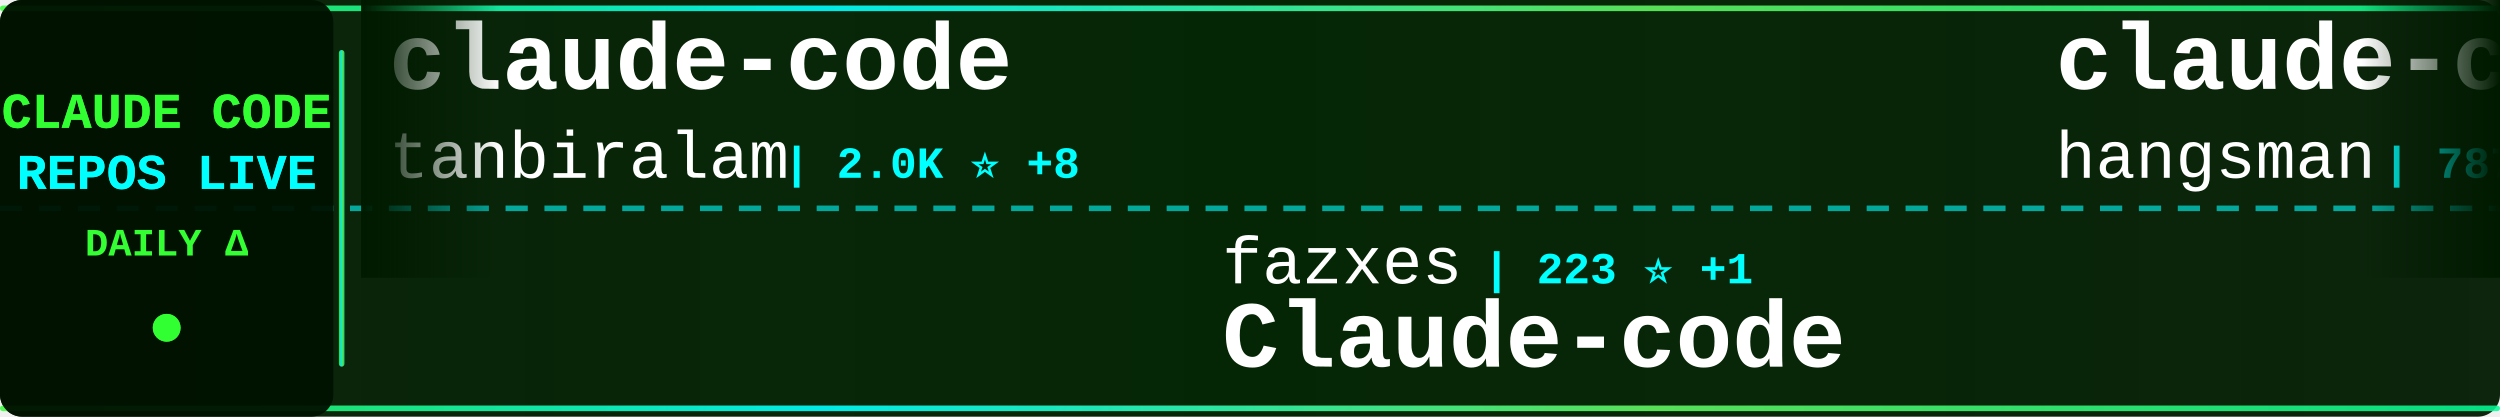
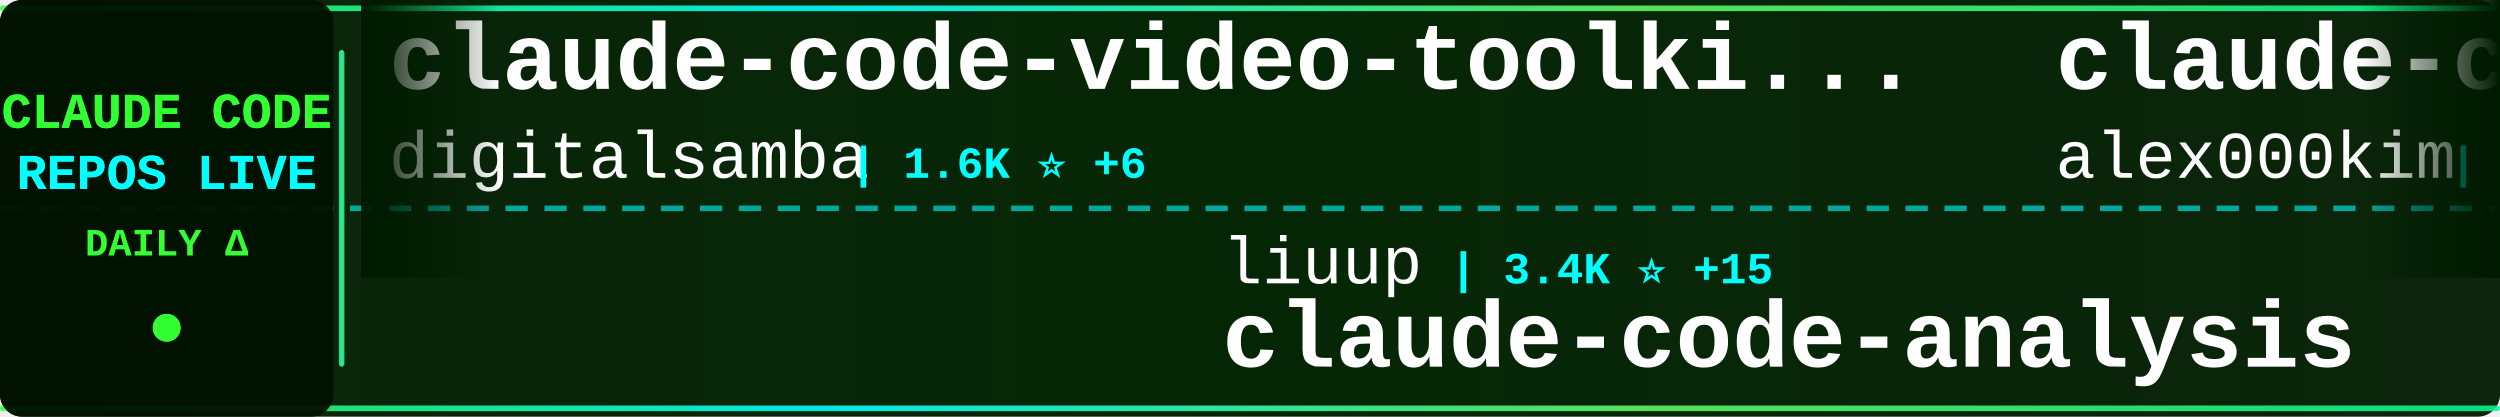
<svg xmlns="http://www.w3.org/2000/svg" width="900" height="150">
  <defs>
    <linearGradient id="tickerBg" x1="0%" y1="0%" x2="100%" y2="0%">
      <stop offset="0%" style="stop-color:#001a00;stop-opacity:0.95" />
      <stop offset="50%" style="stop-color:#002200;stop-opacity:0.98" />
      <stop offset="100%" style="stop-color:#001a00;stop-opacity:0.95" />
    </linearGradient>
    <linearGradient id="borderGrad" x1="0%" y1="0%" x2="100%" y2="0%">
      <stop offset="0%" style="stop-color:#33ff33;stop-opacity:0.85">
        <animate attributeName="stop-opacity" values="0.85;1;0.85" dur="2s" repeatCount="indefinite" />
      </stop>
      <stop offset="33%" style="stop-color:#00ffff;stop-opacity:0.9">
        <animate attributeName="stop-opacity" values="0.9;1;0.9" dur="2.2s" repeatCount="indefinite" />
      </stop>
      <stop offset="66%" style="stop-color:#66ff66;stop-opacity:0.85">
        <animate attributeName="stop-opacity" values="0.85;1;0.85" dur="1.8s" repeatCount="indefinite" />
      </stop>
      <stop offset="100%" style="stop-color:#00ff99;stop-opacity:0.85">
        <animate attributeName="stop-opacity" values="0.85;1;0.85" dur="2s" repeatCount="indefinite" />
      </stop>
    </linearGradient>
    <filter id="textGlow">
      <feGaussianBlur stdDeviation="0.1" result="coloredBlur" />
      <feMerge>
        <feMergeNode in="coloredBlur" />
        <feMergeNode in="SourceGraphic" />
      </feMerge>
    </filter>
    <filter id="metricGlow">
      <feGaussianBlur stdDeviation="0.2" result="coloredBlur" />
      <feMerge>
        <feMergeNode in="coloredBlur" />
        <feMergeNode in="SourceGraphic" />
      </feMerge>
    </filter>
    <linearGradient id="leftFade" x1="0%" y1="0%" x2="100%" y2="0%">
      <stop offset="0%" style="stop-color:#001a00;stop-opacity:1" />
      <stop offset="100%" style="stop-color:#001a00;stop-opacity:0" />
    </linearGradient>
    <linearGradient id="rightFade" x1="0%" y1="0%" x2="100%" y2="0%">
      <stop offset="0%" style="stop-color:#001a00;stop-opacity:0" />
      <stop offset="100%" style="stop-color:#001a00;stop-opacity:1" />
    </linearGradient>
  </defs>
  <rect width="900" height="150" fill="url(#tickerBg)" rx="8" />
  <rect x="0" y="2" width="900" height="2" fill="url(#borderGrad)" rx="1" />
  <rect x="0" y="146" width="900" height="2" fill="url(#borderGrad)" rx="1" />
  <line x1="0" y1="75" x2="900" y2="75" stroke="#00ffff" stroke-width="2" stroke-dasharray="8 6" opacity="0.6" />
  <rect x="0" y="0" width="120" height="150" fill="#001100" opacity="0.95" rx="8" />
  <text x="60" y="46" font-family="'Courier New', monospace" font-size="18" font-weight="bold" fill="#33ff33" text-anchor="middle" filter="url(#textGlow)">
    CLAUDE CODE
  </text>
  <text x="60" y="68" font-family="'Courier New', monospace" font-size="18" font-weight="bold" fill="#00ffff" text-anchor="middle" filter="url(#textGlow)">
    REPOS LIVE
  </text>
  <text x="60" y="92" font-family="'Courier New', monospace" font-size="14" font-weight="bold" fill="#33ff33" text-anchor="middle">
    DAILY Δ
  </text>
  <circle cx="60" cy="118" r="5" fill="#33ff33" filter="url(#metricGlow)">
    <animate attributeName="r" values="4;6;4" dur="1.5s" repeatCount="indefinite" />
    <animate attributeName="opacity" values="0.6;1;0.6" dur="1.5s" repeatCount="indefinite" />
  </circle>
  <rect x="122" y="18" width="2" height="114" fill="url(#borderGrad)" rx="1" />
  <clipPath id="tickerClip">
    <rect x="130" y="0" width="770" height="150" />
  </clipPath>
  <g clip-path="url(#tickerClip)">
    <g id="tickerItems">
      <animateTransform attributeName="transform" attributeType="XML" type="translate" from="0 0" to="-3000 0" dur="54s" repeatCount="indefinite" />
      <g transform="translate(0, 0)">
-         <text x="140" y="32" font-family="'Courier New', monospace" font-size="34" font-weight="bold" fill="#ffffff">claude-code</text>
-         <text x="140" y="64" font-family="'Courier New', monospace" font-size="24" font-weight="normal" fill="#ffffff" opacity="1.0">tanbiralam</text>
-         <text x="282" y="64" font-family="'Courier New', monospace" font-size="16" font-weight="bold" fill="#00ffff"> | 2.0K ⭐ +8</text>
+         <text x="140" y="32" font-family="'Courier New', monospace" font-size="34" font-weight="bold" fill="#ffffff">claude-code-video-toolki...</text>
+         <text x="140" y="64" font-family="'Courier New', monospace" font-size="24" font-weight="normal" fill="#ffffff" opacity="1.0">digitalsamba</text>
+         <text x="306" y="64" font-family="'Courier New', monospace" font-size="16" font-weight="bold" fill="#00ffff"> | 1.6K ⭐ +6</text>
      </g>
      <g transform="translate(300, 0)">
-         <text x="140" y="102" font-family="'Courier New', monospace" font-size="24" font-weight="normal" fill="#ffffff" opacity="1.0">fazxes</text>
-         <text x="234" y="102" font-family="'Courier New', monospace" font-size="16" font-weight="bold" fill="#00ffff"> | 223 ⭐ +1</text>
-         <text x="140" y="132" font-family="'Courier New', monospace" font-size="34" font-weight="bold" fill="#ffffff">Claude-code</text>
+         <text x="140" y="102" font-family="'Courier New', monospace" font-size="24" font-weight="normal" fill="#ffffff" opacity="1.0">liuup</text>
+         <text x="222" y="102" font-family="'Courier New', monospace" font-size="16" font-weight="bold" fill="#00ffff"> | 3.4K ⭐ +15</text>
+         <text x="140" y="132" font-family="'Courier New', monospace" font-size="34" font-weight="bold" fill="#ffffff">claude-code-analysis</text>
      </g>
      <g transform="translate(600, 0)">
-         <text x="140" y="32" font-family="'Courier New', monospace" font-size="34" font-weight="bold" fill="#ffffff">claude-code-source</text>
-         <text x="140" y="64" font-family="'Courier New', monospace" font-size="24" font-weight="normal" fill="#ffffff" opacity="1.0">hangsman</text>
-         <text x="258" y="64" font-family="'Courier New', monospace" font-size="16" font-weight="bold" fill="#00ffff"> | 787 ⭐</text>
+         <text x="140" y="32" font-family="'Courier New', monospace" font-size="34" font-weight="bold" fill="#ffffff">claude-code</text>
+         <text x="140" y="64" font-family="'Courier New', monospace" font-size="24" font-weight="normal" fill="#ffffff" opacity="1.0">alex000kim</text>
+         <text x="282" y="64" font-family="'Courier New', monospace" font-size="16" font-weight="bold" fill="#00ffff"> | 229 ⭐</text>
      </g>
      <g transform="translate(900, 0)">
-         <text x="140" y="102" font-family="'Courier New', monospace" font-size="24" font-weight="normal" fill="#ffffff" opacity="1.0">luongnv89</text>
-         <text x="270" y="102" font-family="'Courier New', monospace" font-size="16" font-weight="bold" fill="#00ffff"> | 39.0K ⭐ +68</text>
-         <text x="140" y="132" font-family="'Courier New', monospace" font-size="34" font-weight="bold" fill="#ffffff">claude-howto</text>
+         <text x="140" y="102" font-family="'Courier New', monospace" font-size="24" font-weight="normal" fill="#ffffff" opacity="1.0">Hyper66666</text>
+         <text x="282" y="102" font-family="'Courier New', monospace" font-size="16" font-weight="bold" fill="#00ffff"> | 216 ⭐</text>
+         <text x="140" y="132" font-family="'Courier New', monospace" font-size="34" font-weight="bold" fill="#ffffff">claude-code-sourcemap</text>
      </g>
      <g transform="translate(1200, 0)">
-         <text x="140" y="32" font-family="'Courier New', monospace" font-size="34" font-weight="bold" fill="#ffffff">Auto-claude-code-researc...</text>
-         <text x="140" y="64" font-family="'Courier New', monospace" font-size="24" font-weight="normal" fill="#ffffff" opacity="1.0">wanshuiyin</text>
-         <text x="282" y="64" font-family="'Courier New', monospace" font-size="16" font-weight="bold" fill="#00ffff"> | 12.9K ⭐ +57</text>
+         <text x="140" y="32" font-family="'Courier New', monospace" font-size="34" font-weight="bold" fill="#ffffff">claude-code-source-code</text>
+         <text x="140" y="64" font-family="'Courier New', monospace" font-size="24" font-weight="normal" fill="#ffffff" opacity="1.0">777genius</text>
+         <text x="270" y="64" font-family="'Courier New', monospace" font-size="16" font-weight="bold" fill="#00ffff"> | 918 ⭐ +1</text>
      </g>
      <g transform="translate(1500, 0)">
-         <text x="140" y="102" font-family="'Courier New', monospace" font-size="24" font-weight="normal" fill="#ffffff" opacity="1.0">ponponon</text>
-         <text x="258" y="102" font-family="'Courier New', monospace" font-size="16" font-weight="bold" fill="#00ffff"> | 2.3K ⭐</text>
-         <text x="140" y="132" font-family="'Courier New', monospace" font-size="34" font-weight="bold" fill="#ffffff">claude_code_src</text>
+         <text x="140" y="102" font-family="'Courier New', monospace" font-size="24" font-weight="normal" fill="#ffffff" opacity="1.0">T-Lab-CUHKSZ</text>
+         <text x="306" y="102" font-family="'Courier New', monospace" font-size="16" font-weight="bold" fill="#00ffff"> | 321 ⭐</text>
+         <text x="140" y="132" font-family="'Courier New', monospace" font-size="34" font-weight="bold" fill="#ffffff">claude-code</text>
      </g>
      <g transform="translate(1800, 0)">
-         <text x="140" y="32" font-family="'Courier New', monospace" font-size="34" font-weight="bold" fill="#ffffff">Claude-Code</text>
-         <text x="140" y="64" font-family="'Courier New', monospace" font-size="24" font-weight="normal" fill="#ffffff" opacity="1.0">KPR111</text>
-         <text x="234" y="64" font-family="'Courier New', monospace" font-size="16" font-weight="bold" fill="#00ffff"> | 18 ⭐</text>
+         <text x="140" y="32" font-family="'Courier New', monospace" font-size="34" font-weight="bold" fill="#ffffff">Claude-code</text>
+         <text x="140" y="64" font-family="'Courier New', monospace" font-size="24" font-weight="normal" fill="#ffffff" opacity="1.0">fazxes</text>
+         <text x="234" y="64" font-family="'Courier New', monospace" font-size="16" font-weight="bold" fill="#00ffff"> | 223 ⭐ +1</text>
      </g>
      <g transform="translate(2100, 0)">
-         <text x="140" y="102" font-family="'Courier New', monospace" font-size="24" font-weight="normal" fill="#ffffff" opacity="1.0">777genius</text>
-         <text x="270" y="102" font-family="'Courier New', monospace" font-size="16" font-weight="bold" fill="#00ffff"> | 917 ⭐</text>
-         <text x="140" y="132" font-family="'Courier New', monospace" font-size="34" font-weight="bold" fill="#ffffff">claude-code-source-code</text>
+         <text x="140" y="102" font-family="'Courier New', monospace" font-size="24" font-weight="normal" fill="#ffffff" opacity="1.0">oboard</text>
+         <text x="234" y="102" font-family="'Courier New', monospace" font-size="16" font-weight="bold" fill="#00ffff"> | 3.2K ⭐ +2</text>
+         <text x="140" y="132" font-family="'Courier New', monospace" font-size="34" font-weight="bold" fill="#ffffff">claude-code-rev</text>
      </g>
      <g transform="translate(2400, 0)">
-         <text x="140" y="32" font-family="'Courier New', monospace" font-size="34" font-weight="bold" fill="#ffffff">claude-code-tudou</text>
-         <text x="140" y="64" font-family="'Courier New', monospace" font-size="24" font-weight="normal" fill="#ffffff" opacity="1.0">AICoderTudou</text>
-         <text x="306" y="64" font-family="'Courier New', monospace" font-size="16" font-weight="bold" fill="#00ffff"> | 498 ⭐</text>
+         <text x="140" y="32" font-family="'Courier New', monospace" font-size="34" font-weight="bold" fill="#ffffff">collection-claude-code-s...</text>
+         <text x="140" y="64" font-family="'Courier New', monospace" font-size="24" font-weight="normal" fill="#ffffff" opacity="1.0">chauncygu</text>
+         <text x="270" y="64" font-family="'Courier New', monospace" font-size="16" font-weight="bold" fill="#00ffff"> | 2.7K ⭐ +7</text>
      </g>
      <g transform="translate(2700, 0)">
-         <text x="140" y="102" font-family="'Courier New', monospace" font-size="24" font-weight="normal" fill="#ffffff" opacity="1.0">Cranot</text>
-         <text x="234" y="102" font-family="'Courier New', monospace" font-size="16" font-weight="bold" fill="#00ffff"> | 2.8K ⭐ +1</text>
-         <text x="140" y="132" font-family="'Courier New', monospace" font-size="34" font-weight="bold" fill="#ffffff">claude-code-guide</text>
+         <text x="140" y="102" font-family="'Courier New', monospace" font-size="24" font-weight="normal" fill="#ffffff" opacity="1.0">AprilNEA</text>
+         <text x="258" y="102" font-family="'Courier New', monospace" font-size="16" font-weight="bold" fill="#00ffff"> | 387 ⭐</text>
+         <text x="140" y="132" font-family="'Courier New', monospace" font-size="34" font-weight="bold" fill="#ffffff">claude-code-source</text>
      </g>
      <g transform="translate(3000, 0)">
-         <text x="140" y="32" font-family="'Courier New', monospace" font-size="34" font-weight="bold" fill="#ffffff">claude-code</text>
-         <text x="140" y="64" font-family="'Courier New', monospace" font-size="24" font-weight="normal" fill="#ffffff" opacity="1.0">tanbiralam</text>
-         <text x="282" y="64" font-family="'Courier New', monospace" font-size="16" font-weight="bold" fill="#00ffff"> | 2.0K ⭐ +8</text>
+         <text x="140" y="32" font-family="'Courier New', monospace" font-size="34" font-weight="bold" fill="#ffffff">claude-code-video-toolki...</text>
+         <text x="140" y="64" font-family="'Courier New', monospace" font-size="24" font-weight="normal" fill="#ffffff" opacity="1.0">digitalsamba</text>
+         <text x="306" y="64" font-family="'Courier New', monospace" font-size="16" font-weight="bold" fill="#00ffff"> | 1.6K ⭐ +6</text>
      </g>
      <g transform="translate(3300, 0)">
-         <text x="140" y="102" font-family="'Courier New', monospace" font-size="24" font-weight="normal" fill="#ffffff" opacity="1.0">fazxes</text>
-         <text x="234" y="102" font-family="'Courier New', monospace" font-size="16" font-weight="bold" fill="#00ffff"> | 223 ⭐ +1</text>
-         <text x="140" y="132" font-family="'Courier New', monospace" font-size="34" font-weight="bold" fill="#ffffff">Claude-code</text>
+         <text x="140" y="102" font-family="'Courier New', monospace" font-size="24" font-weight="normal" fill="#ffffff" opacity="1.0">liuup</text>
+         <text x="222" y="102" font-family="'Courier New', monospace" font-size="16" font-weight="bold" fill="#00ffff"> | 3.4K ⭐ +15</text>
+         <text x="140" y="132" font-family="'Courier New', monospace" font-size="34" font-weight="bold" fill="#ffffff">claude-code-analysis</text>
      </g>
      <g transform="translate(3600, 0)">
-         <text x="140" y="32" font-family="'Courier New', monospace" font-size="34" font-weight="bold" fill="#ffffff">claude-code-source</text>
-         <text x="140" y="64" font-family="'Courier New', monospace" font-size="24" font-weight="normal" fill="#ffffff" opacity="1.0">hangsman</text>
-         <text x="258" y="64" font-family="'Courier New', monospace" font-size="16" font-weight="bold" fill="#00ffff"> | 787 ⭐</text>
+         <text x="140" y="32" font-family="'Courier New', monospace" font-size="34" font-weight="bold" fill="#ffffff">claude-code</text>
+         <text x="140" y="64" font-family="'Courier New', monospace" font-size="24" font-weight="normal" fill="#ffffff" opacity="1.0">alex000kim</text>
+         <text x="282" y="64" font-family="'Courier New', monospace" font-size="16" font-weight="bold" fill="#00ffff"> | 229 ⭐</text>
      </g>
      <g transform="translate(3900, 0)">
-         <text x="140" y="102" font-family="'Courier New', monospace" font-size="24" font-weight="normal" fill="#ffffff" opacity="1.0">luongnv89</text>
-         <text x="270" y="102" font-family="'Courier New', monospace" font-size="16" font-weight="bold" fill="#00ffff"> | 39.0K ⭐ +68</text>
-         <text x="140" y="132" font-family="'Courier New', monospace" font-size="34" font-weight="bold" fill="#ffffff">claude-howto</text>
+         <text x="140" y="102" font-family="'Courier New', monospace" font-size="24" font-weight="normal" fill="#ffffff" opacity="1.0">Hyper66666</text>
+         <text x="282" y="102" font-family="'Courier New', monospace" font-size="16" font-weight="bold" fill="#00ffff"> | 216 ⭐</text>
+         <text x="140" y="132" font-family="'Courier New', monospace" font-size="34" font-weight="bold" fill="#ffffff">claude-code-sourcemap</text>
      </g>
    </g>
  </g>
  <rect x="130" y="0" width="50" height="100" fill="url(#leftFade)" />
  <rect x="850" y="0" width="50" height="100" fill="url(#rightFade)" />
</svg>
